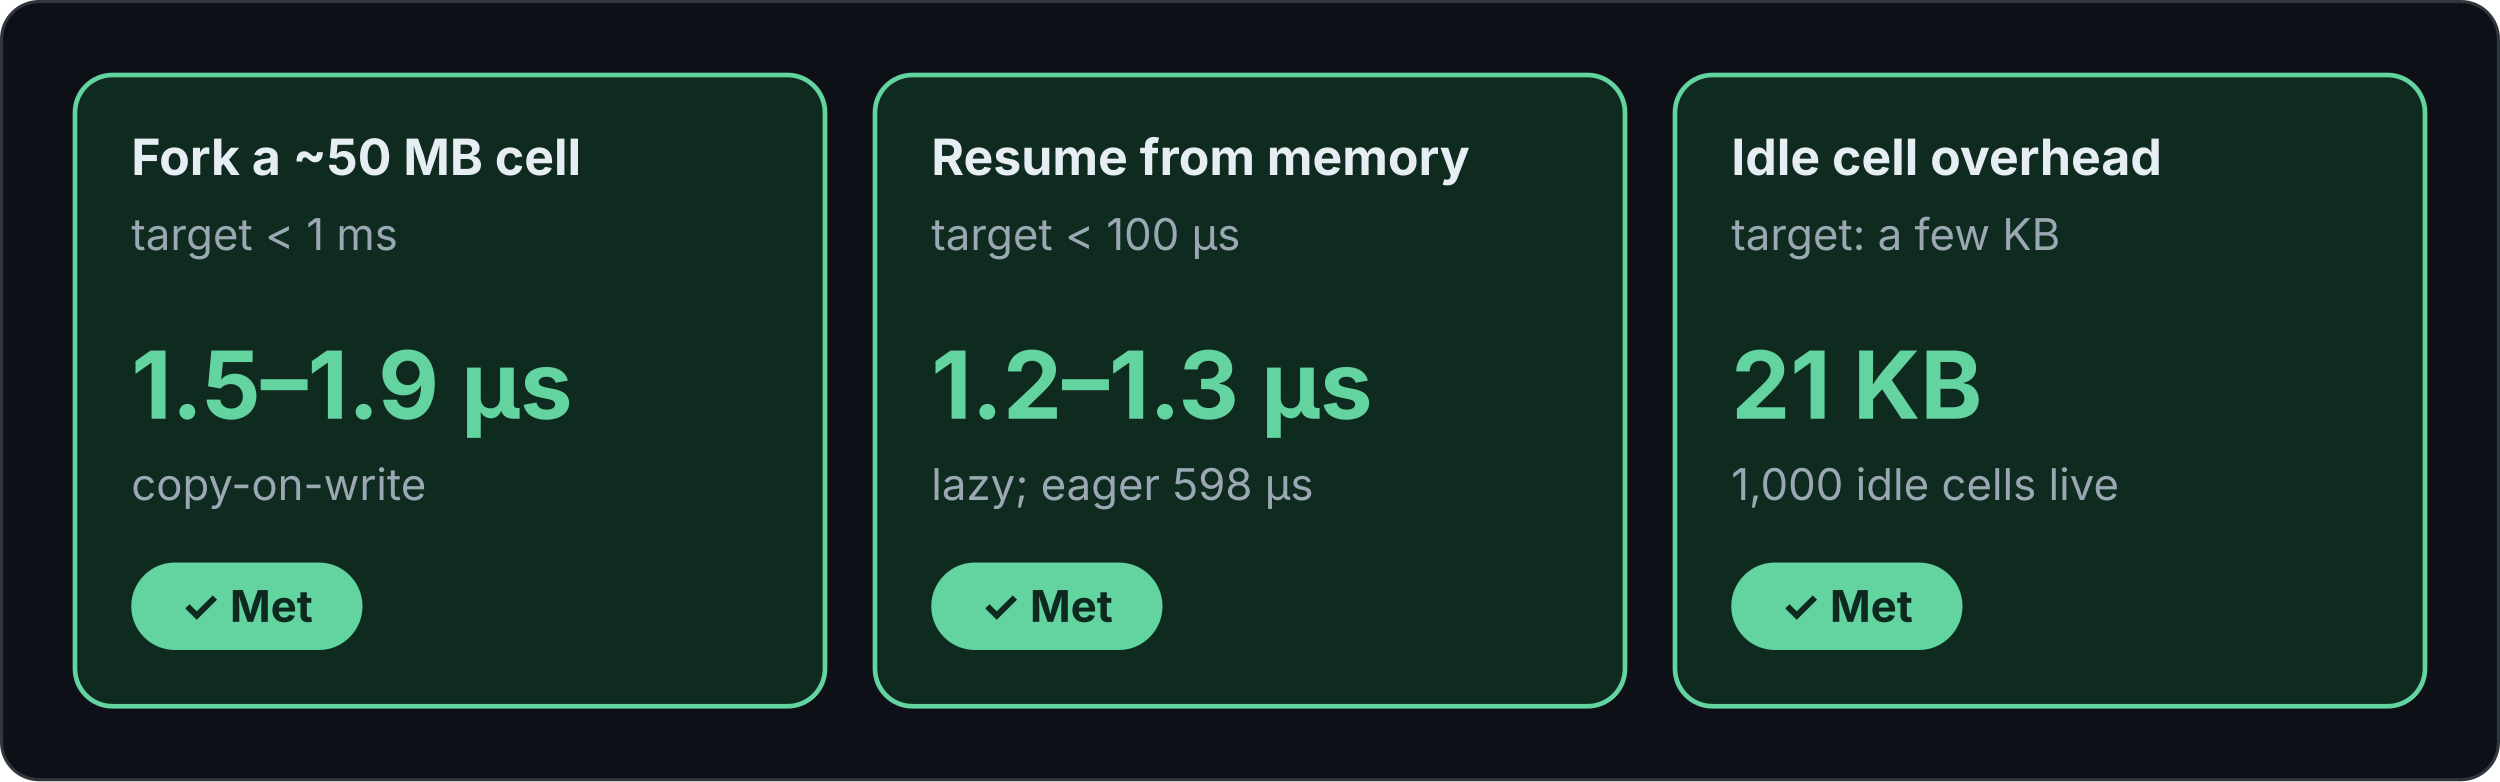
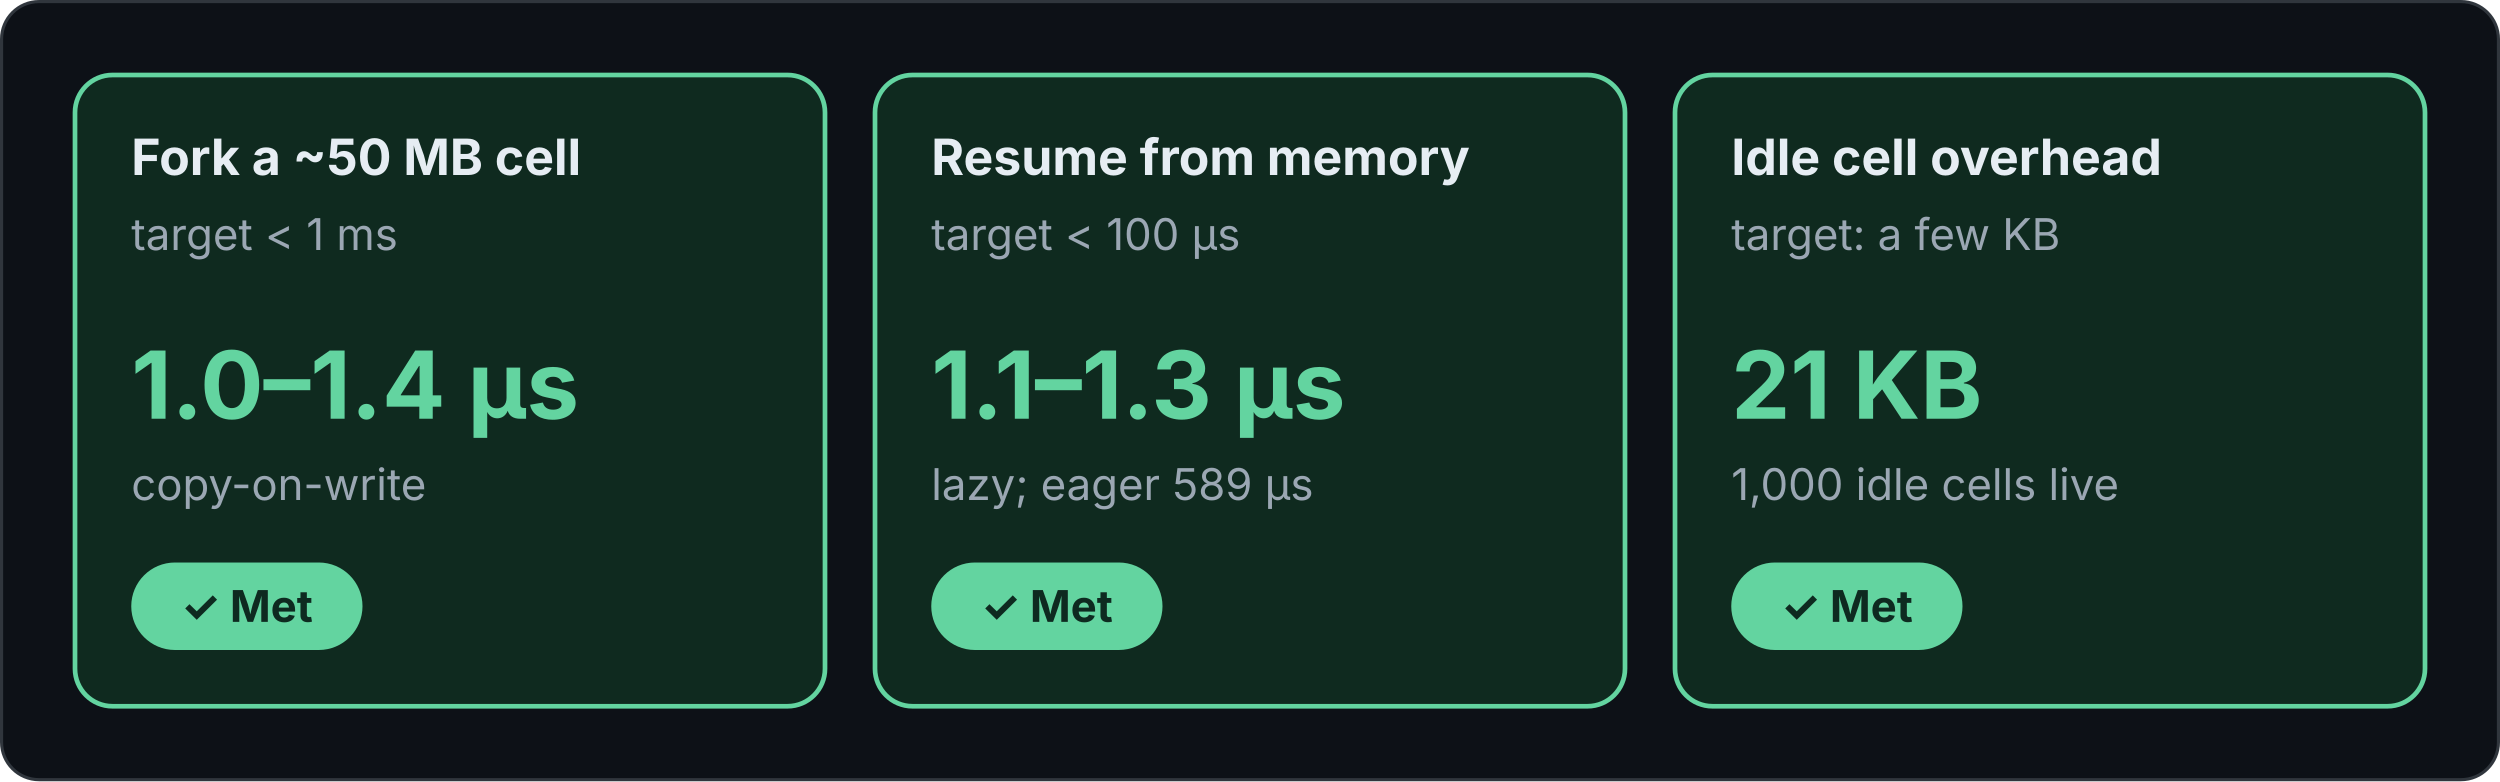
<svg xmlns="http://www.w3.org/2000/svg" viewBox="0 0 800 250" width="800" height="250" role="img" font-family="Inter, -apple-system, Segoe UI, Helvetica, Arial, sans-serif">
  <defs>
    <marker id="a" viewBox="0 0 10 10" refX="9" refY="5" markerWidth="7" markerHeight="7" orient="auto-start-reverse">
      <path d="M0 0L10 5L0 10z" fill="#8b98a5" />
    </marker>
  </defs>
  <rect class="bg" x="0.5" y="0.5" width="799" height="249" rx="12" fill="#0d1117" stroke="#30363d" />
  <rect x="24" y="24" width="240" height="202" rx="12" fill="#0f2a1f" stroke="#63d4a0" stroke-width="1.5" />
  <text x="42" y="56" font-size="16" fill="#e6edf3" font-weight="700">Fork a ~50 MB cell</text>
  <text x="42" y="80" font-size="14" fill="#9ba7b3">target &lt; 1 ms</text>
-   <text x="42" y="134" font-size="30" fill="#63d4a0" font-weight="700">1.5–1.9 µs</text>
+   <text x="42" y="134" font-size="30" fill="#63d4a0" font-weight="700">1.0–1.4 µs</text>
  <text x="42" y="160" font-size="14" fill="#9ba7b3">copy-on-write</text>
  <rect x="42" y="180" width="74" height="28" rx="14" fill="#63d4a0" stroke="#63d4a0" stroke-width="0" />
  <text x="79" y="199" font-size="14" fill="#0e2a20" font-weight="700" text-anchor="middle">✓ Met</text>
  <rect x="280" y="24" width="240" height="202" rx="12" fill="#0f2a1f" stroke="#63d4a0" stroke-width="1.5" />
  <text x="298" y="56" font-size="16" fill="#e6edf3" font-weight="700">Resume from memory</text>
  <text x="298" y="80" font-size="14" fill="#9ba7b3">target &lt; 100 µs</text>
-   <text x="298" y="134" font-size="30" fill="#63d4a0" font-weight="700">1.2–1.3 µs</text>
-   <text x="298" y="160" font-size="14" fill="#9ba7b3">lazy; eager 598 µs</text>
+   <text x="298" y="134" font-size="30" fill="#63d4a0" font-weight="700">1.1–1.3 µs</text>
+   <text x="298" y="160" font-size="14" fill="#9ba7b3">lazy; eager 589 µs</text>
  <rect x="298" y="180" width="74" height="28" rx="14" fill="#63d4a0" stroke="#63d4a0" stroke-width="0" />
  <text x="335" y="199" font-size="14" fill="#0e2a20" font-weight="700" text-anchor="middle">✓ Met</text>
  <rect x="536" y="24" width="240" height="202" rx="12" fill="#0f2a1f" stroke="#63d4a0" stroke-width="1.5" />
  <text x="554" y="56" font-size="16" fill="#e6edf3" font-weight="700">Idle cell overhead</text>
  <text x="554" y="80" font-size="14" fill="#9ba7b3">target: a few KB</text>
  <text x="554" y="134" font-size="30" fill="#63d4a0" font-weight="700">21 KB</text>
  <text x="554" y="160" font-size="14" fill="#9ba7b3">1,000 idle cells live</text>
  <rect x="554" y="180" width="74" height="28" rx="14" fill="#63d4a0" stroke="#63d4a0" stroke-width="0" />
  <text x="591" y="199" font-size="14" fill="#0e2a20" font-weight="700" text-anchor="middle">✓ Met</text>
</svg>
